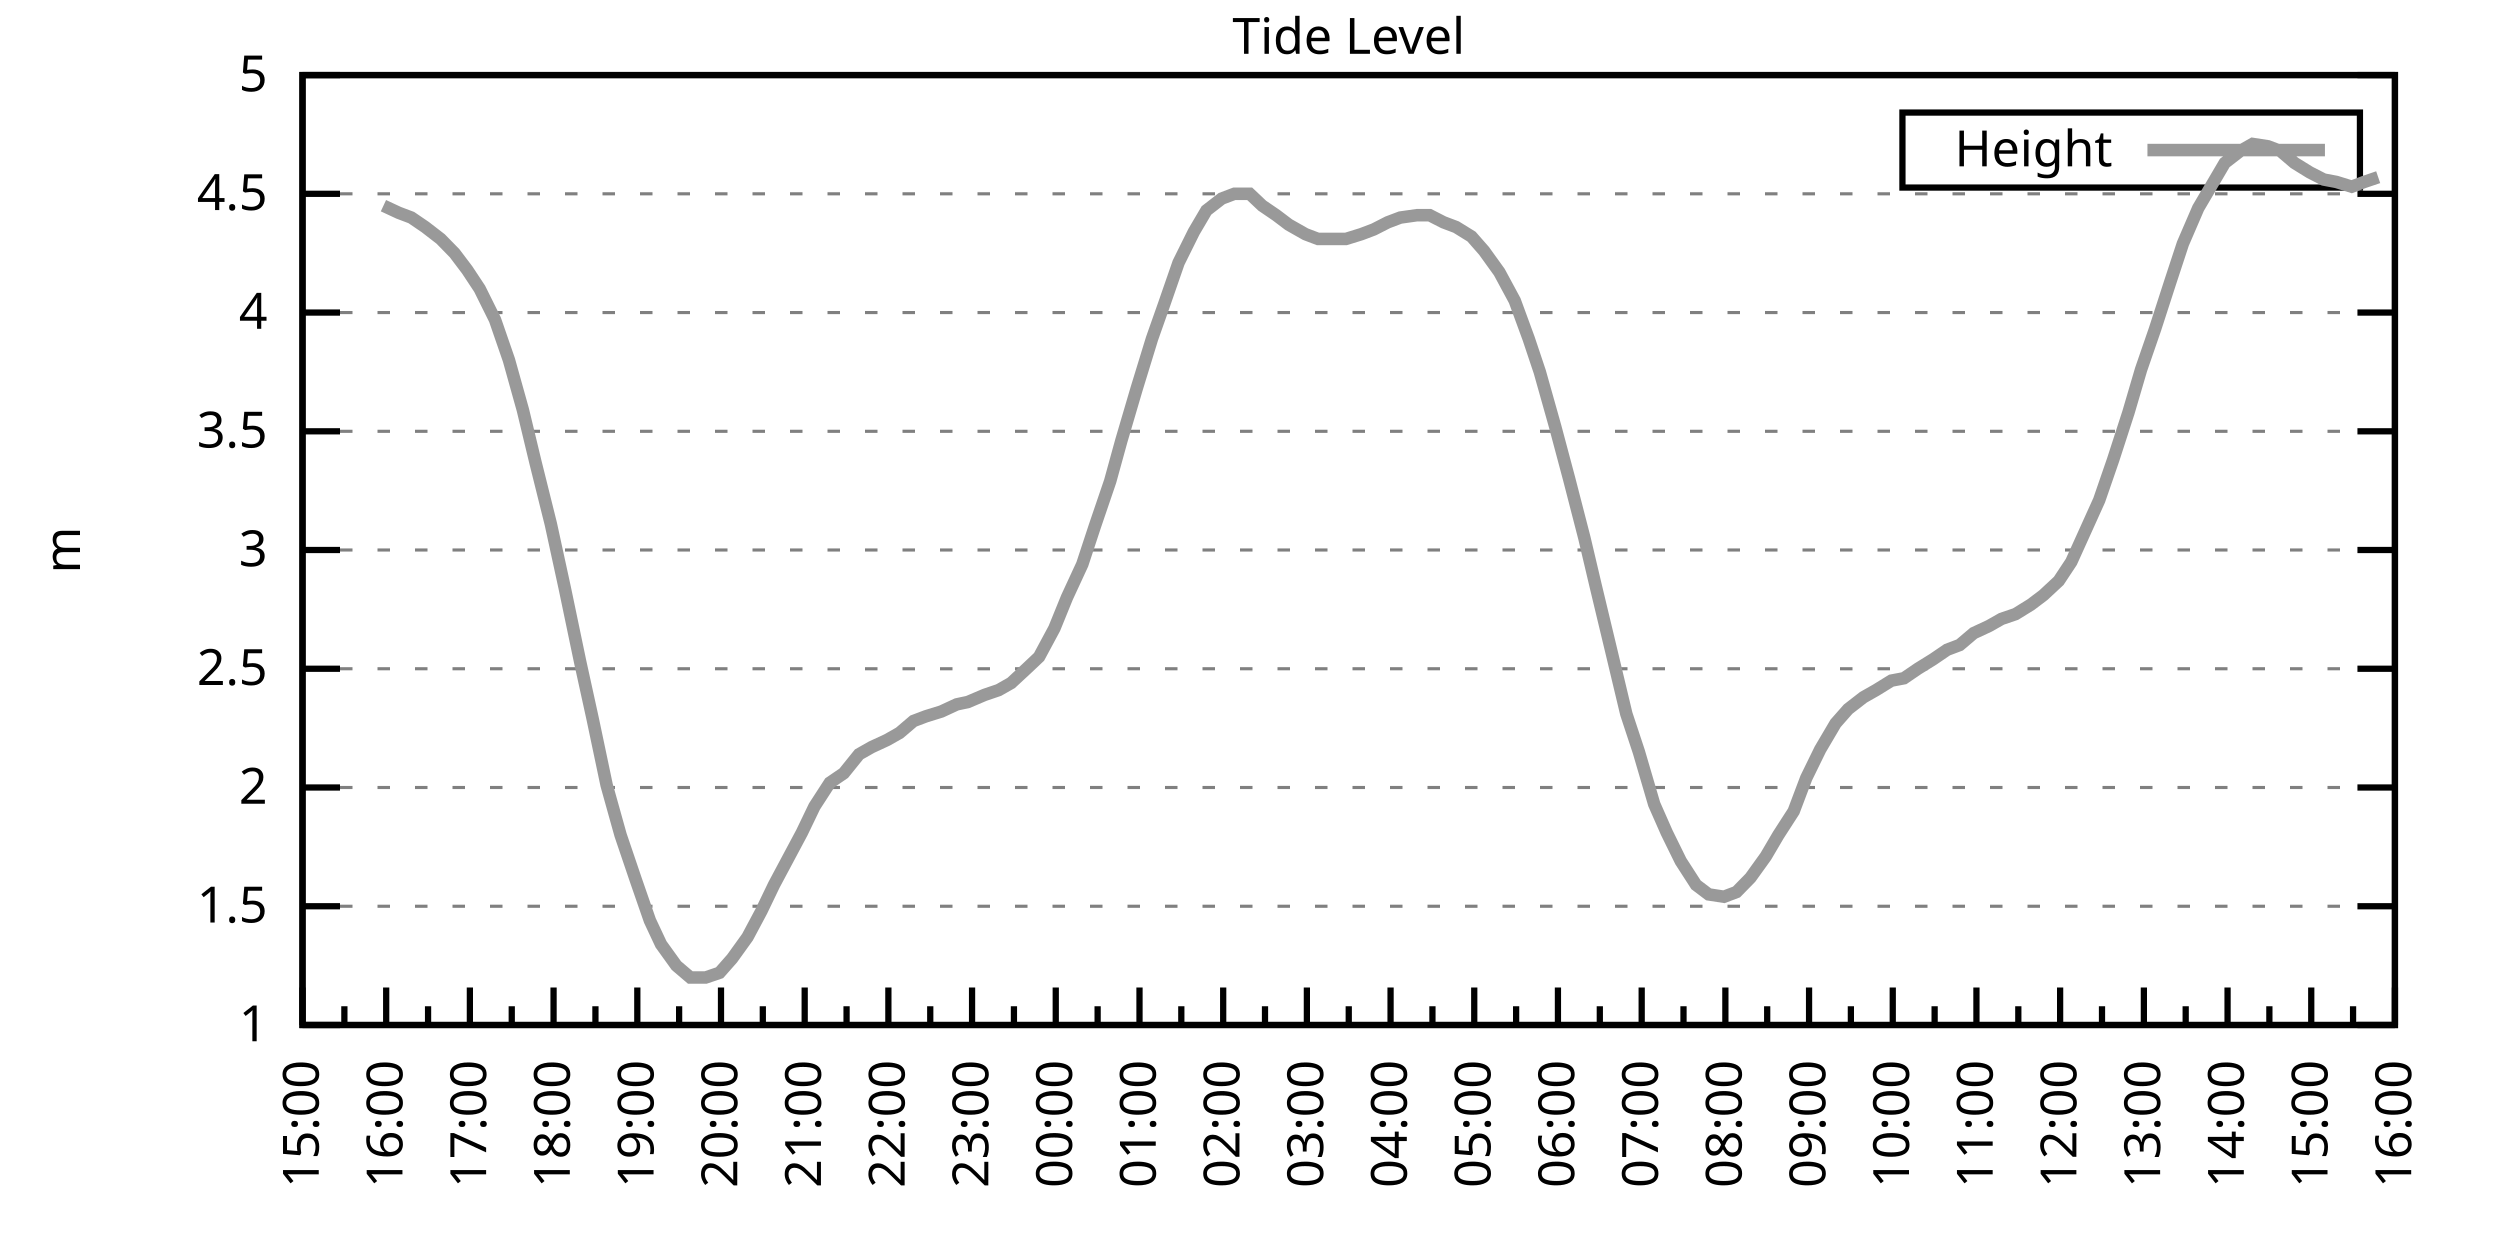
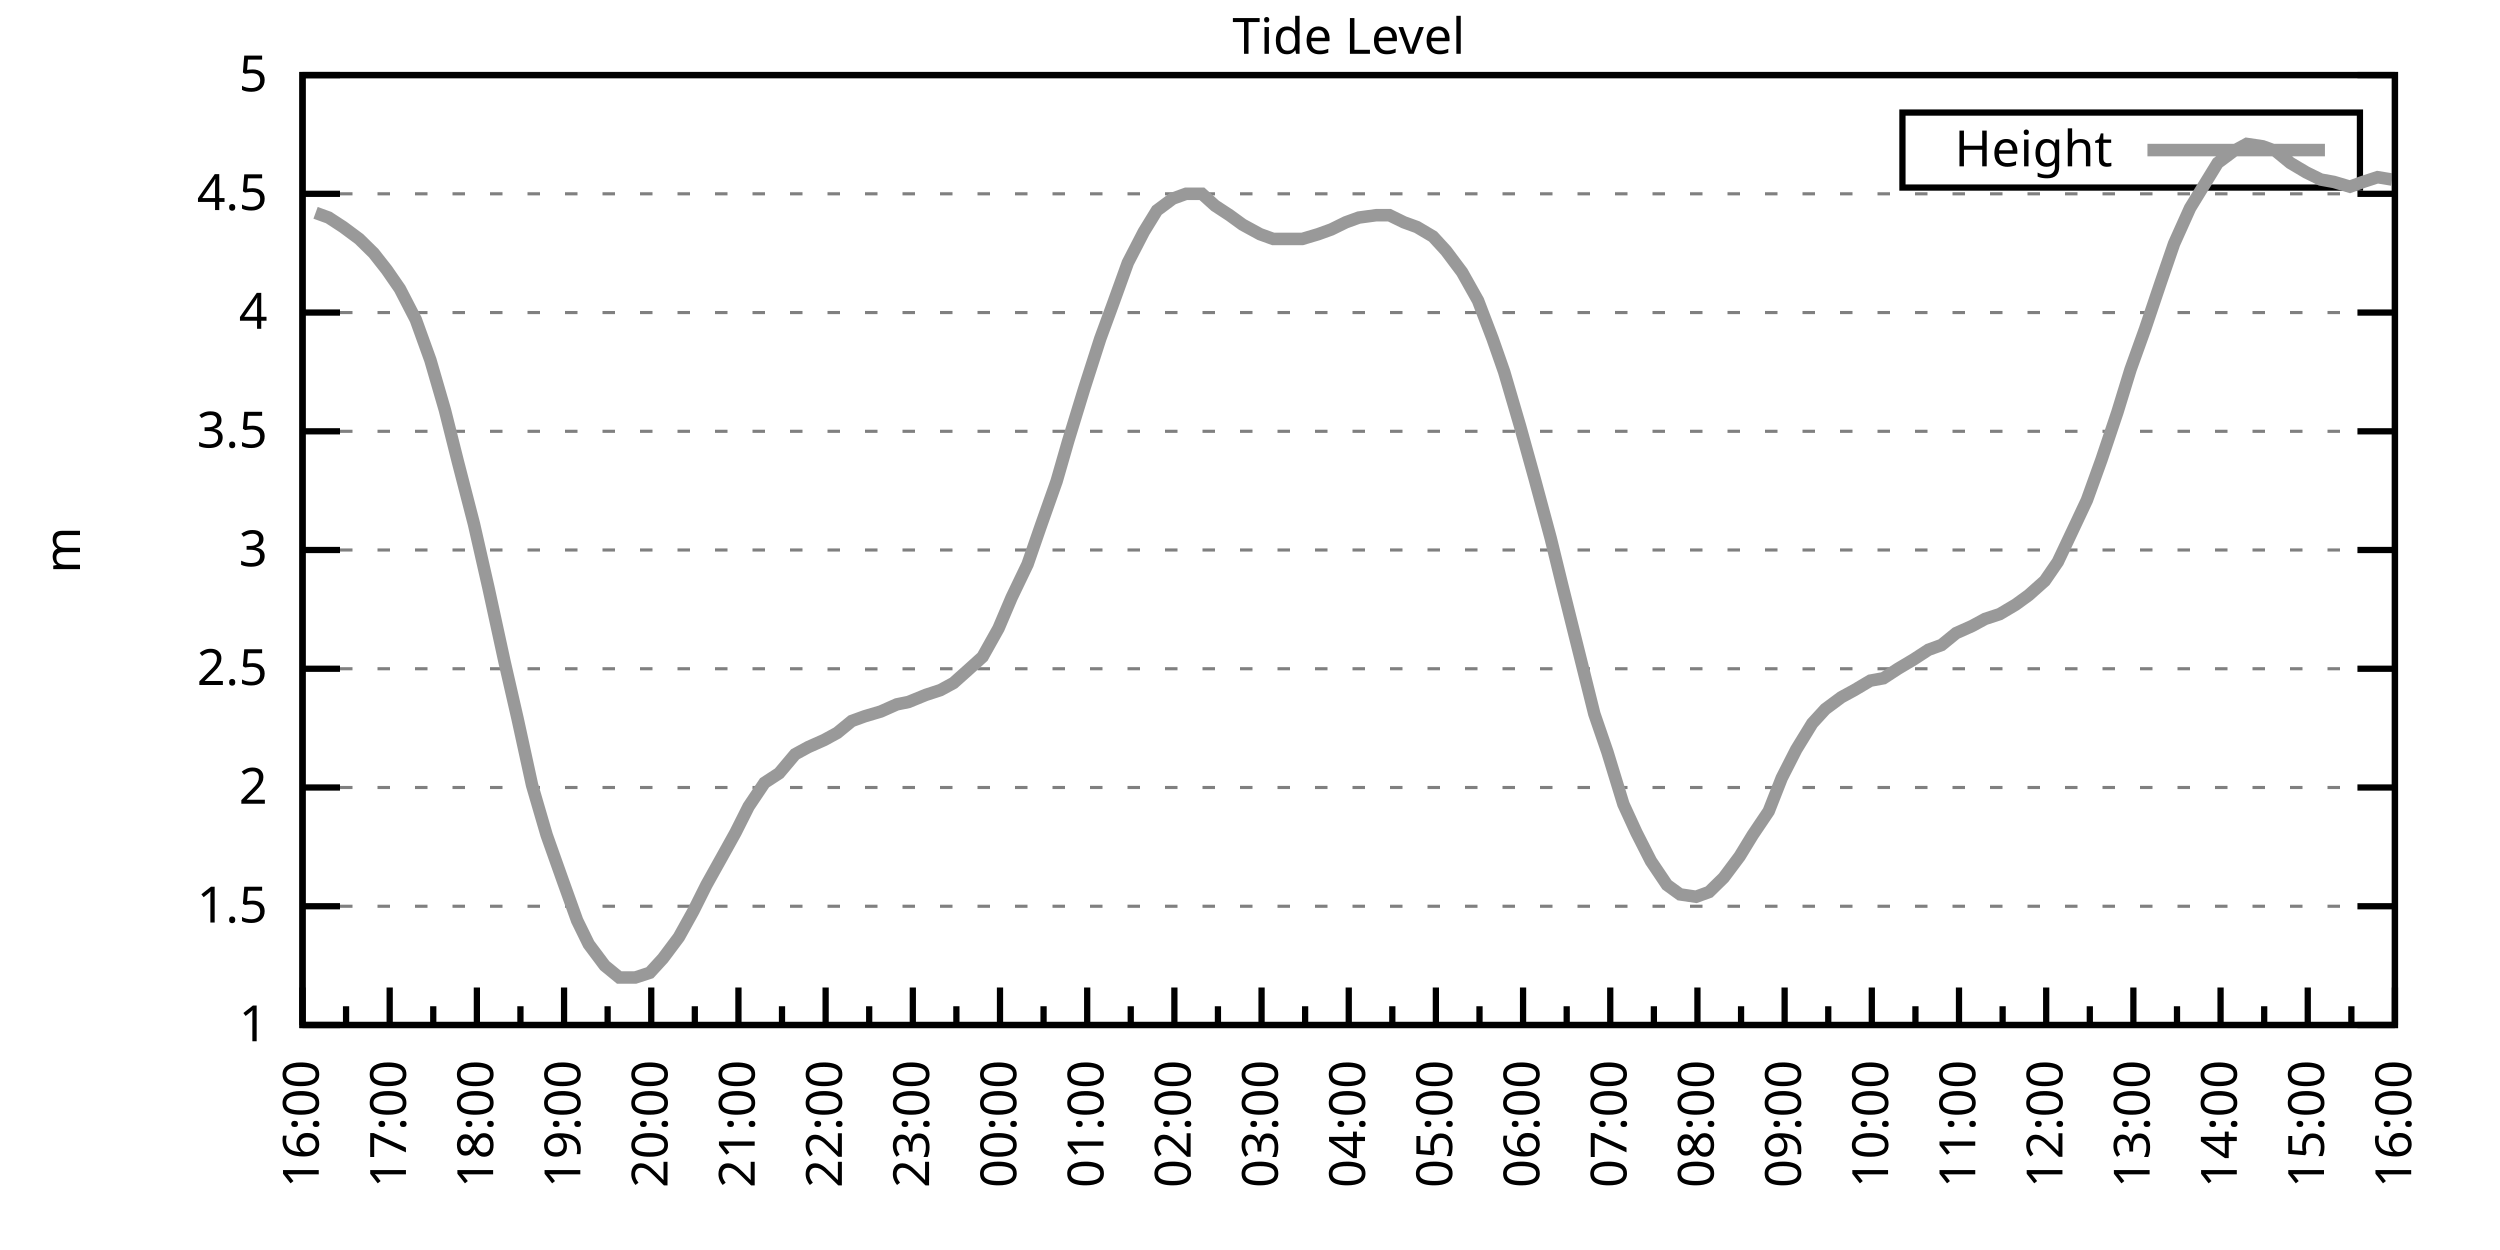
<svg xmlns="http://www.w3.org/2000/svg" xmlns:xlink="http://www.w3.org/1999/xlink" width="400" height="200" viewBox="0 0 400 200">
  <g id="gnuplot_canvas">
    <rect x="0" y="0" width="400" height="200" fill="none" />
    <defs>
      <circle id="gpDot" r="0.5" stroke-width="0.5" stroke="currentColor" />
      <path id="gpPt0" stroke-width="0.333" stroke="currentColor" d="M-1,0 h2 M0,-1 v2" />
      <path id="gpPt1" stroke-width="0.333" stroke="currentColor" d="M-1,-1 L1,1 M1,-1 L-1,1" />
      <path id="gpPt2" stroke-width="0.333" stroke="currentColor" d="M-1,0 L1,0 M0,-1 L0,1 M-1,-1 L1,1 M-1,1 L1,-1" />
      <rect id="gpPt3" stroke-width="0.333" stroke="currentColor" x="-1" y="-1" width="2" height="2" />
      <rect id="gpPt4" stroke-width="0.333" stroke="currentColor" fill="currentColor" x="-1" y="-1" width="2" height="2" />
      <circle id="gpPt5" stroke-width="0.333" stroke="currentColor" cx="0" cy="0" r="1" />
      <use xlink:href="#gpPt5" id="gpPt6" fill="currentColor" stroke="none" />
      <path id="gpPt7" stroke-width="0.333" stroke="currentColor" d="M0,-1.33 L-1.33,0.67 L1.33,0.67 z" />
      <use xlink:href="#gpPt7" id="gpPt8" fill="currentColor" stroke="none" />
      <use xlink:href="#gpPt7" id="gpPt9" stroke="currentColor" transform="rotate(180)" />
      <use xlink:href="#gpPt9" id="gpPt10" fill="currentColor" stroke="none" />
      <use xlink:href="#gpPt3" id="gpPt11" stroke="currentColor" transform="rotate(45)" />
      <use xlink:href="#gpPt11" id="gpPt12" fill="currentColor" stroke="none" />
      <path id="gpPt13" stroke-width="0.333" stroke="currentColor" d="M0,1.330 L1.265,0.411 L0.782,-1.067 L-0.782,-1.076 L-1.265,0.411 z" />
      <use xlink:href="#gpPt13" id="gpPt14" fill="currentColor" stroke="none" />
      <filter id="textbox" filterUnits="objectBoundingBox" x="0" y="0" height="1" width="1">
        <feFlood flood-color="white" flood-opacity="1" result="bgnd" />
        <feComposite in="SourceGraphic" in2="bgnd" operator="atop" />
      </filter>
      <filter id="greybox" filterUnits="objectBoundingBox" x="0" y="0" height="1" width="1">
        <feFlood flood-color="lightgrey" flood-opacity="1" result="grey" />
        <feComposite in="SourceGraphic" in2="grey" operator="atop" />
      </filter>
    </defs>
    <g fill="none" color="white" stroke="currentColor" stroke-width="1.00" stroke-linecap="butt" stroke-linejoin="miter">
</g>
    <g fill="none" color="black" stroke="currentColor" stroke-width="1.00" stroke-linecap="butt" stroke-linejoin="miter">
      <g stroke="none" shape-rendering="crispEdges">
        <polygon fill="rgb(255, 255, 255)" points="48.40,164.00 383.18,164.00 383.18,12.02 48.40,12.02 " />
      </g>
    </g>
    <g fill="none" color="black" stroke="currentColor" stroke-width="1.00" stroke-linecap="butt" stroke-linejoin="miter">
</g>
    <g fill="none" color="black" stroke="black" stroke-width="0.50" stroke-linecap="butt" stroke-linejoin="miter">
</g>
    <g fill="none" color="gray" stroke="currentColor" stroke-width="0.50" stroke-linecap="butt" stroke-linejoin="miter">
      <path stroke="gray" stroke-dasharray="2,4" class="gridline" d="M48.40,164.00 L383.19,164.00  " />
    </g>
    <g fill="none" color="gray" stroke="gray" stroke-width="1.00" stroke-linecap="butt" stroke-linejoin="miter">
</g>
    <g fill="none" color="black" stroke="currentColor" stroke-width="1.00" stroke-linecap="butt" stroke-linejoin="miter">
      <path stroke="black" d="M48.40,164.00 L54.40,164.00 M383.19,164.00 L377.19,164.00  " />
      <g transform="translate(42.80,166.60)" stroke="none" fill="black" font-family="Sans" font-size="8.00" text-anchor="end">
        <text>
          <tspan font-family="Sans"> 1</tspan>
        </text>
      </g>
    </g>
    <g fill="none" color="black" stroke="currentColor" stroke-width="1.00" stroke-linecap="butt" stroke-linejoin="miter">
</g>
    <g fill="none" color="black" stroke="black" stroke-width="0.50" stroke-linecap="butt" stroke-linejoin="miter">
</g>
    <g fill="none" color="gray" stroke="currentColor" stroke-width="0.50" stroke-linecap="butt" stroke-linejoin="miter">
      <path stroke="gray" stroke-dasharray="2,4" class="gridline" d="M48.40,145.00 L383.19,145.00  " />
    </g>
    <g fill="none" color="gray" stroke="gray" stroke-width="1.00" stroke-linecap="butt" stroke-linejoin="miter">
</g>
    <g fill="none" color="black" stroke="currentColor" stroke-width="1.00" stroke-linecap="butt" stroke-linejoin="miter">
      <path stroke="black" d="M48.40,145.00 L54.40,145.00 M383.19,145.00 L377.19,145.00  " />
      <g transform="translate(42.80,147.60)" stroke="none" fill="black" font-family="Sans" font-size="8.00" text-anchor="end">
        <text>
          <tspan font-family="Sans"> 1.5</tspan>
        </text>
      </g>
    </g>
    <g fill="none" color="black" stroke="currentColor" stroke-width="1.00" stroke-linecap="butt" stroke-linejoin="miter">
</g>
    <g fill="none" color="black" stroke="black" stroke-width="0.50" stroke-linecap="butt" stroke-linejoin="miter">
</g>
    <g fill="none" color="gray" stroke="currentColor" stroke-width="0.50" stroke-linecap="butt" stroke-linejoin="miter">
      <path stroke="gray" stroke-dasharray="2,4" class="gridline" d="M48.40,126.00 L383.19,126.00  " />
    </g>
    <g fill="none" color="gray" stroke="gray" stroke-width="1.00" stroke-linecap="butt" stroke-linejoin="miter">
</g>
    <g fill="none" color="black" stroke="currentColor" stroke-width="1.00" stroke-linecap="butt" stroke-linejoin="miter">
      <path stroke="black" d="M48.40,126.00 L54.40,126.00 M383.19,126.00 L377.19,126.00  " />
      <g transform="translate(42.80,128.60)" stroke="none" fill="black" font-family="Sans" font-size="8.00" text-anchor="end">
        <text>
          <tspan font-family="Sans"> 2</tspan>
        </text>
      </g>
    </g>
    <g fill="none" color="black" stroke="currentColor" stroke-width="1.00" stroke-linecap="butt" stroke-linejoin="miter">
</g>
    <g fill="none" color="black" stroke="black" stroke-width="0.50" stroke-linecap="butt" stroke-linejoin="miter">
</g>
    <g fill="none" color="gray" stroke="currentColor" stroke-width="0.50" stroke-linecap="butt" stroke-linejoin="miter">
      <path stroke="gray" stroke-dasharray="2,4" class="gridline" d="M48.40,107.00 L383.19,107.00  " />
    </g>
    <g fill="none" color="gray" stroke="gray" stroke-width="1.00" stroke-linecap="butt" stroke-linejoin="miter">
</g>
    <g fill="none" color="black" stroke="currentColor" stroke-width="1.00" stroke-linecap="butt" stroke-linejoin="miter">
      <path stroke="black" d="M48.40,107.00 L54.40,107.00 M383.19,107.00 L377.19,107.00  " />
      <g transform="translate(42.80,109.60)" stroke="none" fill="black" font-family="Sans" font-size="8.00" text-anchor="end">
        <text>
          <tspan font-family="Sans"> 2.5</tspan>
        </text>
      </g>
    </g>
    <g fill="none" color="black" stroke="currentColor" stroke-width="1.00" stroke-linecap="butt" stroke-linejoin="miter">
</g>
    <g fill="none" color="black" stroke="black" stroke-width="0.50" stroke-linecap="butt" stroke-linejoin="miter">
</g>
    <g fill="none" color="gray" stroke="currentColor" stroke-width="0.50" stroke-linecap="butt" stroke-linejoin="miter">
      <path stroke="gray" stroke-dasharray="2,4" class="gridline" d="M48.40,88.00 L383.19,88.00  " />
    </g>
    <g fill="none" color="gray" stroke="gray" stroke-width="1.00" stroke-linecap="butt" stroke-linejoin="miter">
</g>
    <g fill="none" color="black" stroke="currentColor" stroke-width="1.00" stroke-linecap="butt" stroke-linejoin="miter">
      <path stroke="black" d="M48.40,88.00 L54.40,88.00 M383.19,88.00 L377.19,88.00  " />
      <g transform="translate(42.80,90.60)" stroke="none" fill="black" font-family="Sans" font-size="8.00" text-anchor="end">
        <text>
          <tspan font-family="Sans"> 3</tspan>
        </text>
      </g>
    </g>
    <g fill="none" color="black" stroke="currentColor" stroke-width="1.00" stroke-linecap="butt" stroke-linejoin="miter">
</g>
    <g fill="none" color="black" stroke="black" stroke-width="0.50" stroke-linecap="butt" stroke-linejoin="miter">
</g>
    <g fill="none" color="gray" stroke="currentColor" stroke-width="0.50" stroke-linecap="butt" stroke-linejoin="miter">
      <path stroke="gray" stroke-dasharray="2,4" class="gridline" d="M48.40,69.01 L383.19,69.01  " />
    </g>
    <g fill="none" color="gray" stroke="gray" stroke-width="1.00" stroke-linecap="butt" stroke-linejoin="miter">
</g>
    <g fill="none" color="black" stroke="currentColor" stroke-width="1.00" stroke-linecap="butt" stroke-linejoin="miter">
      <path stroke="black" d="M48.40,69.01 L54.40,69.01 M383.19,69.01 L377.19,69.01  " />
      <g transform="translate(42.80,71.61)" stroke="none" fill="black" font-family="Sans" font-size="8.00" text-anchor="end">
        <text>
          <tspan font-family="Sans"> 3.5</tspan>
        </text>
      </g>
    </g>
    <g fill="none" color="black" stroke="currentColor" stroke-width="1.00" stroke-linecap="butt" stroke-linejoin="miter">
</g>
    <g fill="none" color="black" stroke="black" stroke-width="0.50" stroke-linecap="butt" stroke-linejoin="miter">
</g>
    <g fill="none" color="gray" stroke="currentColor" stroke-width="0.50" stroke-linecap="butt" stroke-linejoin="miter">
      <path stroke="gray" stroke-dasharray="2,4" class="gridline" d="M48.40,50.01 L383.19,50.01  " />
    </g>
    <g fill="none" color="gray" stroke="gray" stroke-width="1.00" stroke-linecap="butt" stroke-linejoin="miter">
</g>
    <g fill="none" color="black" stroke="currentColor" stroke-width="1.00" stroke-linecap="butt" stroke-linejoin="miter">
      <path stroke="black" d="M48.40,50.01 L54.40,50.01 M383.19,50.01 L377.19,50.01  " />
      <g transform="translate(42.80,52.61)" stroke="none" fill="black" font-family="Sans" font-size="8.00" text-anchor="end">
        <text>
          <tspan font-family="Sans"> 4</tspan>
        </text>
      </g>
    </g>
    <g fill="none" color="black" stroke="currentColor" stroke-width="1.00" stroke-linecap="butt" stroke-linejoin="miter">
</g>
    <g fill="none" color="black" stroke="black" stroke-width="0.50" stroke-linecap="butt" stroke-linejoin="miter">
</g>
    <g fill="none" color="gray" stroke="currentColor" stroke-width="0.50" stroke-linecap="butt" stroke-linejoin="miter">
      <path stroke="gray" stroke-dasharray="2,4" class="gridline" d="M48.40,31.01 L383.19,31.01  " />
    </g>
    <g fill="none" color="gray" stroke="gray" stroke-width="1.00" stroke-linecap="butt" stroke-linejoin="miter">
</g>
    <g fill="none" color="black" stroke="currentColor" stroke-width="1.00" stroke-linecap="butt" stroke-linejoin="miter">
      <path stroke="black" d="M48.40,31.01 L54.40,31.01 M383.19,31.01 L377.19,31.01  " />
      <g transform="translate(42.80,33.61)" stroke="none" fill="black" font-family="Sans" font-size="8.00" text-anchor="end">
        <text>
          <tspan font-family="Sans"> 4.5</tspan>
        </text>
      </g>
    </g>
    <g fill="none" color="black" stroke="currentColor" stroke-width="1.00" stroke-linecap="butt" stroke-linejoin="miter">
</g>
    <g fill="none" color="black" stroke="black" stroke-width="0.50" stroke-linecap="butt" stroke-linejoin="miter">
</g>
    <g fill="none" color="gray" stroke="currentColor" stroke-width="0.50" stroke-linecap="butt" stroke-linejoin="miter">
      <path stroke="gray" stroke-dasharray="2,4" class="gridline" d="M48.40,12.01 L383.19,12.01  " />
    </g>
    <g fill="none" color="gray" stroke="gray" stroke-width="1.00" stroke-linecap="butt" stroke-linejoin="miter">
</g>
    <g fill="none" color="black" stroke="currentColor" stroke-width="1.00" stroke-linecap="butt" stroke-linejoin="miter">
      <path stroke="black" d="M48.40,12.01 L54.40,12.01 M383.19,12.01 L377.19,12.01  " />
      <g transform="translate(42.80,14.61)" stroke="none" fill="black" font-family="Sans" font-size="8.00" text-anchor="end">
        <text>
          <tspan font-family="Sans"> 5</tspan>
        </text>
      </g>
    </g>
    <g fill="none" color="black" stroke="currentColor" stroke-width="1.00" stroke-linecap="butt" stroke-linejoin="miter">
      <path stroke="black" d="M48.40,164.00 L48.40,158.00  " />
      <g transform="translate(51.00,169.60) rotate(270)" stroke="none" fill="black" font-family="Sans" font-size="8.00" text-anchor="end">
        <text>
+           <tspan font-family="Sans">16:00</tspan>
+         </text>
+       </g>
+     </g>
+     <g fill="none" color="black" stroke="currentColor" stroke-width="1.00" stroke-linecap="butt" stroke-linejoin="miter">
+       <path stroke="black" d="M55.37,164.00 L55.37,161.00 M62.35,164.00 L62.35,158.00  " />
+       <g transform="translate(64.95,169.60) rotate(270)" stroke="none" fill="black" font-family="Sans" font-size="8.00" text-anchor="end">
+         <text>
+           <tspan font-family="Sans">17:00</tspan>
+         </text>
+       </g>
+     </g>
+     <g fill="none" color="black" stroke="currentColor" stroke-width="1.00" stroke-linecap="butt" stroke-linejoin="miter">
+       <path stroke="black" d="M69.32,164.00 L69.32,161.00 M76.30,164.00 L76.30,158.00  " />
+       <g transform="translate(78.90,169.60) rotate(270)" stroke="none" fill="black" font-family="Sans" font-size="8.00" text-anchor="end">
+         <text>
+           <tspan font-family="Sans">18:00</tspan>
+         </text>
+       </g>
+     </g>
+     <g fill="none" color="black" stroke="currentColor" stroke-width="1.00" stroke-linecap="butt" stroke-linejoin="miter">
+       <path stroke="black" d="M83.27,164.00 L83.27,161.00 M90.25,164.00 L90.25,158.00  " />
+       <g transform="translate(92.85,169.60) rotate(270)" stroke="none" fill="black" font-family="Sans" font-size="8.00" text-anchor="end">
+         <text>
+           <tspan font-family="Sans">19:00</tspan>
+         </text>
+       </g>
+     </g>
+     <g fill="none" color="black" stroke="currentColor" stroke-width="1.00" stroke-linecap="butt" stroke-linejoin="miter">
+       <path stroke="black" d="M97.22,164.00 L97.22,161.00 M104.20,164.00 L104.20,158.00  " />
+       <g transform="translate(106.80,169.60) rotate(270)" stroke="none" fill="black" font-family="Sans" font-size="8.00" text-anchor="end">
+         <text>
+           <tspan font-family="Sans">20:00</tspan>
+         </text>
+       </g>
+     </g>
+     <g fill="none" color="black" stroke="currentColor" stroke-width="1.00" stroke-linecap="butt" stroke-linejoin="miter">
+       <path stroke="black" d="M111.17,164.00 L111.17,161.00 M118.15,164.00 L118.15,158.00  " />
+       <g transform="translate(120.75,169.60) rotate(270)" stroke="none" fill="black" font-family="Sans" font-size="8.00" text-anchor="end">
+         <text>
+           <tspan font-family="Sans">21:00</tspan>
+         </text>
+       </g>
+     </g>
+     <g fill="none" color="black" stroke="currentColor" stroke-width="1.00" stroke-linecap="butt" stroke-linejoin="miter">
+       <path stroke="black" d="M125.12,164.00 L125.12,161.00 M132.10,164.00 L132.10,158.00  " />
+       <g transform="translate(134.70,169.60) rotate(270)" stroke="none" fill="black" font-family="Sans" font-size="8.00" text-anchor="end">
+         <text>
+           <tspan font-family="Sans">22:00</tspan>
+         </text>
+       </g>
+     </g>
+     <g fill="none" color="black" stroke="currentColor" stroke-width="1.00" stroke-linecap="butt" stroke-linejoin="miter">
+       <path stroke="black" d="M139.07,164.00 L139.07,161.00 M146.05,164.00 L146.05,158.00  " />
+       <g transform="translate(148.65,169.60) rotate(270)" stroke="none" fill="black" font-family="Sans" font-size="8.00" text-anchor="end">
+         <text>
+           <tspan font-family="Sans">23:00</tspan>
+         </text>
+       </g>
+     </g>
+     <g fill="none" color="black" stroke="currentColor" stroke-width="1.00" stroke-linecap="butt" stroke-linejoin="miter">
+       <path stroke="black" d="M153.02,164.00 L153.02,161.00 M160.00,164.00 L160.00,158.00  " />
+       <g transform="translate(162.60,169.60) rotate(270)" stroke="none" fill="black" font-family="Sans" font-size="8.00" text-anchor="end">
+         <text>
+           <tspan font-family="Sans">00:00</tspan>
+         </text>
+       </g>
+     </g>
+     <g fill="none" color="black" stroke="currentColor" stroke-width="1.00" stroke-linecap="butt" stroke-linejoin="miter">
+       <path stroke="black" d="M166.97,164.00 L166.97,161.00 M173.95,164.00 L173.95,158.00  " />
+       <g transform="translate(176.55,169.60) rotate(270)" stroke="none" fill="black" font-family="Sans" font-size="8.00" text-anchor="end">
+         <text>
+           <tspan font-family="Sans">01:00</tspan>
+         </text>
+       </g>
+     </g>
+     <g fill="none" color="black" stroke="currentColor" stroke-width="1.00" stroke-linecap="butt" stroke-linejoin="miter">
+       <path stroke="black" d="M180.92,164.00 L180.92,161.00 M187.90,164.00 L187.90,158.00  " />
+       <g transform="translate(190.50,169.60) rotate(270)" stroke="none" fill="black" font-family="Sans" font-size="8.00" text-anchor="end">
+         <text>
+           <tspan font-family="Sans">02:00</tspan>
+         </text>
+       </g>
+     </g>
+     <g fill="none" color="black" stroke="currentColor" stroke-width="1.00" stroke-linecap="butt" stroke-linejoin="miter">
+       <path stroke="black" d="M194.87,164.00 L194.87,161.00 M201.85,164.00 L201.85,158.00  " />
+       <g transform="translate(204.45,169.60) rotate(270)" stroke="none" fill="black" font-family="Sans" font-size="8.00" text-anchor="end">
+         <text>
+           <tspan font-family="Sans">03:00</tspan>
+         </text>
+       </g>
+     </g>
+     <g fill="none" color="black" stroke="currentColor" stroke-width="1.00" stroke-linecap="butt" stroke-linejoin="miter">
+       <path stroke="black" d="M208.82,164.00 L208.82,161.00 M215.80,164.00 L215.80,158.00  " />
+       <g transform="translate(218.40,169.60) rotate(270)" stroke="none" fill="black" font-family="Sans" font-size="8.00" text-anchor="end">
+         <text>
+           <tspan font-family="Sans">04:00</tspan>
+         </text>
+       </g>
+     </g>
+     <g fill="none" color="black" stroke="currentColor" stroke-width="1.00" stroke-linecap="butt" stroke-linejoin="miter">
+       <path stroke="black" d="M222.77,164.00 L222.77,161.00 M229.74,164.00 L229.74,158.00  " />
+       <g transform="translate(232.34,169.60) rotate(270)" stroke="none" fill="black" font-family="Sans" font-size="8.00" text-anchor="end">
+         <text>
+           <tspan font-family="Sans">05:00</tspan>
+         </text>
+       </g>
+     </g>
+     <g fill="none" color="black" stroke="currentColor" stroke-width="1.00" stroke-linecap="butt" stroke-linejoin="miter">
+       <path stroke="black" d="M236.72,164.00 L236.72,161.00 M243.69,164.00 L243.69,158.00  " />
+       <g transform="translate(246.29,169.60) rotate(270)" stroke="none" fill="black" font-family="Sans" font-size="8.00" text-anchor="end">
+         <text>
+           <tspan font-family="Sans">06:00</tspan>
+         </text>
+       </g>
+     </g>
+     <g fill="none" color="black" stroke="currentColor" stroke-width="1.00" stroke-linecap="butt" stroke-linejoin="miter">
+       <path stroke="black" d="M250.67,164.00 L250.67,161.00 M257.64,164.00 L257.64,158.00  " />
+       <g transform="translate(260.24,169.60) rotate(270)" stroke="none" fill="black" font-family="Sans" font-size="8.00" text-anchor="end">
+         <text>
+           <tspan font-family="Sans">07:00</tspan>
+         </text>
+       </g>
+     </g>
+     <g fill="none" color="black" stroke="currentColor" stroke-width="1.00" stroke-linecap="butt" stroke-linejoin="miter">
+       <path stroke="black" d="M264.62,164.00 L264.62,161.00 M271.59,164.00 L271.59,158.00  " />
+       <g transform="translate(274.19,169.60) rotate(270)" stroke="none" fill="black" font-family="Sans" font-size="8.00" text-anchor="end">
+         <text>
+           <tspan font-family="Sans">08:00</tspan>
+         </text>
+       </g>
+     </g>
+     <g fill="none" color="black" stroke="currentColor" stroke-width="1.00" stroke-linecap="butt" stroke-linejoin="miter">
+       <path stroke="black" d="M278.57,164.00 L278.57,161.00 M285.54,164.00 L285.54,158.00  " />
+       <g transform="translate(288.14,169.60) rotate(270)" stroke="none" fill="black" font-family="Sans" font-size="8.00" text-anchor="end">
+         <text>
+           <tspan font-family="Sans">09:00</tspan>
+         </text>
+       </g>
+     </g>
+     <g fill="none" color="black" stroke="currentColor" stroke-width="1.00" stroke-linecap="butt" stroke-linejoin="miter">
+       <path stroke="black" d="M292.52,164.00 L292.52,161.00 M299.49,164.00 L299.49,158.00  " />
+       <g transform="translate(302.09,169.60) rotate(270)" stroke="none" fill="black" font-family="Sans" font-size="8.00" text-anchor="end">
+         <text>
+           <tspan font-family="Sans">10:00</tspan>
+         </text>
+       </g>
+     </g>
+     <g fill="none" color="black" stroke="currentColor" stroke-width="1.00" stroke-linecap="butt" stroke-linejoin="miter">
+       <path stroke="black" d="M306.47,164.00 L306.47,161.00 M313.44,164.00 L313.44,158.00  " />
+       <g transform="translate(316.04,169.60) rotate(270)" stroke="none" fill="black" font-family="Sans" font-size="8.00" text-anchor="end">
+         <text>
+           <tspan font-family="Sans">11:00</tspan>
+         </text>
+       </g>
+     </g>
+     <g fill="none" color="black" stroke="currentColor" stroke-width="1.00" stroke-linecap="butt" stroke-linejoin="miter">
+       <path stroke="black" d="M320.42,164.00 L320.42,161.00 M327.39,164.00 L327.39,158.00  " />
+       <g transform="translate(329.99,169.60) rotate(270)" stroke="none" fill="black" font-family="Sans" font-size="8.00" text-anchor="end">
+         <text>
+           <tspan font-family="Sans">12:00</tspan>
+         </text>
+       </g>
+     </g>
+     <g fill="none" color="black" stroke="currentColor" stroke-width="1.00" stroke-linecap="butt" stroke-linejoin="miter">
+       <path stroke="black" d="M334.37,164.00 L334.37,161.00 M341.34,164.00 L341.34,158.00  " />
+       <g transform="translate(343.94,169.60) rotate(270)" stroke="none" fill="black" font-family="Sans" font-size="8.00" text-anchor="end">
+         <text>
+           <tspan font-family="Sans">13:00</tspan>
+         </text>
+       </g>
+     </g>
+     <g fill="none" color="black" stroke="currentColor" stroke-width="1.00" stroke-linecap="butt" stroke-linejoin="miter">
+       <path stroke="black" d="M348.32,164.00 L348.32,161.00 M355.29,164.00 L355.29,158.00  " />
+       <g transform="translate(357.89,169.60) rotate(270)" stroke="none" fill="black" font-family="Sans" font-size="8.00" text-anchor="end">
+         <text>
+           <tspan font-family="Sans">14:00</tspan>
+         </text>
+       </g>
+     </g>
+     <g fill="none" color="black" stroke="currentColor" stroke-width="1.00" stroke-linecap="butt" stroke-linejoin="miter">
+       <path stroke="black" d="M362.27,164.00 L362.27,161.00 M369.24,164.00 L369.24,158.00  " />
+       <g transform="translate(371.84,169.60) rotate(270)" stroke="none" fill="black" font-family="Sans" font-size="8.00" text-anchor="end">
+         <text>
          <tspan font-family="Sans">15:00</tspan>
        </text>
      </g>
    </g>
    <g fill="none" color="black" stroke="currentColor" stroke-width="1.00" stroke-linecap="butt" stroke-linejoin="miter">
-       <path stroke="black" d="M55.10,164.00 L55.10,161.00 M61.79,164.00 L61.79,158.00  " />
-       <g transform="translate(64.39,169.60) rotate(270)" stroke="none" fill="black" font-family="Sans" font-size="8.00" text-anchor="end">
-         <text>
-           <tspan font-family="Sans">16:00</tspan>
-         </text>
-       </g>
-     </g>
-     <g fill="none" color="black" stroke="currentColor" stroke-width="1.00" stroke-linecap="butt" stroke-linejoin="miter">
-       <path stroke="black" d="M68.49,164.00 L68.49,161.00 M75.18,164.00 L75.18,158.00  " />
-       <g transform="translate(77.78,169.60) rotate(270)" stroke="none" fill="black" font-family="Sans" font-size="8.00" text-anchor="end">
-         <text>
-           <tspan font-family="Sans">17:00</tspan>
-         </text>
-       </g>
-     </g>
-     <g fill="none" color="black" stroke="currentColor" stroke-width="1.00" stroke-linecap="butt" stroke-linejoin="miter">
-       <path stroke="black" d="M81.88,164.00 L81.88,161.00 M88.57,164.00 L88.57,158.00  " />
-       <g transform="translate(91.17,169.60) rotate(270)" stroke="none" fill="black" font-family="Sans" font-size="8.00" text-anchor="end">
-         <text>
-           <tspan font-family="Sans">18:00</tspan>
-         </text>
-       </g>
-     </g>
-     <g fill="none" color="black" stroke="currentColor" stroke-width="1.00" stroke-linecap="butt" stroke-linejoin="miter">
-       <path stroke="black" d="M95.27,164.00 L95.27,161.00 M101.97,164.00 L101.97,158.00  " />
-       <g transform="translate(104.57,169.60) rotate(270)" stroke="none" fill="black" font-family="Sans" font-size="8.00" text-anchor="end">
-         <text>
-           <tspan font-family="Sans">19:00</tspan>
-         </text>
-       </g>
-     </g>
-     <g fill="none" color="black" stroke="currentColor" stroke-width="1.00" stroke-linecap="butt" stroke-linejoin="miter">
-       <path stroke="black" d="M108.66,164.00 L108.66,161.00 M115.36,164.00 L115.36,158.00  " />
-       <g transform="translate(117.96,169.60) rotate(270)" stroke="none" fill="black" font-family="Sans" font-size="8.00" text-anchor="end">
-         <text>
-           <tspan font-family="Sans">20:00</tspan>
-         </text>
-       </g>
-     </g>
-     <g fill="none" color="black" stroke="currentColor" stroke-width="1.00" stroke-linecap="butt" stroke-linejoin="miter">
-       <path stroke="black" d="M122.05,164.00 L122.05,161.00 M128.75,164.00 L128.75,158.00  " />
-       <g transform="translate(131.35,169.60) rotate(270)" stroke="none" fill="black" font-family="Sans" font-size="8.00" text-anchor="end">
-         <text>
-           <tspan font-family="Sans">21:00</tspan>
-         </text>
-       </g>
-     </g>
-     <g fill="none" color="black" stroke="currentColor" stroke-width="1.00" stroke-linecap="butt" stroke-linejoin="miter">
-       <path stroke="black" d="M135.45,164.00 L135.45,161.00 M142.14,164.00 L142.14,158.00  " />
-       <g transform="translate(144.74,169.60) rotate(270)" stroke="none" fill="black" font-family="Sans" font-size="8.00" text-anchor="end">
-         <text>
-           <tspan font-family="Sans">22:00</tspan>
-         </text>
-       </g>
-     </g>
-     <g fill="none" color="black" stroke="currentColor" stroke-width="1.00" stroke-linecap="butt" stroke-linejoin="miter">
-       <path stroke="black" d="M148.84,164.00 L148.84,161.00 M155.53,164.00 L155.53,158.00  " />
-       <g transform="translate(158.13,169.60) rotate(270)" stroke="none" fill="black" font-family="Sans" font-size="8.00" text-anchor="end">
-         <text>
-           <tspan font-family="Sans">23:00</tspan>
-         </text>
-       </g>
-     </g>
-     <g fill="none" color="black" stroke="currentColor" stroke-width="1.00" stroke-linecap="butt" stroke-linejoin="miter">
-       <path stroke="black" d="M162.23,164.00 L162.23,161.00 M168.92,164.00 L168.92,158.00  " />
-       <g transform="translate(171.52,169.60) rotate(270)" stroke="none" fill="black" font-family="Sans" font-size="8.00" text-anchor="end">
-         <text>
-           <tspan font-family="Sans">00:00</tspan>
-         </text>
-       </g>
-     </g>
-     <g fill="none" color="black" stroke="currentColor" stroke-width="1.00" stroke-linecap="butt" stroke-linejoin="miter">
-       <path stroke="black" d="M175.62,164.00 L175.62,161.00 M182.32,164.00 L182.32,158.00  " />
-       <g transform="translate(184.92,169.60) rotate(270)" stroke="none" fill="black" font-family="Sans" font-size="8.00" text-anchor="end">
-         <text>
-           <tspan font-family="Sans">01:00</tspan>
-         </text>
-       </g>
-     </g>
-     <g fill="none" color="black" stroke="currentColor" stroke-width="1.00" stroke-linecap="butt" stroke-linejoin="miter">
-       <path stroke="black" d="M189.01,164.00 L189.01,161.00 M195.71,164.00 L195.71,158.00  " />
-       <g transform="translate(198.31,169.60) rotate(270)" stroke="none" fill="black" font-family="Sans" font-size="8.00" text-anchor="end">
-         <text>
-           <tspan font-family="Sans">02:00</tspan>
-         </text>
-       </g>
-     </g>
-     <g fill="none" color="black" stroke="currentColor" stroke-width="1.00" stroke-linecap="butt" stroke-linejoin="miter">
-       <path stroke="black" d="M202.40,164.00 L202.40,161.00 M209.10,164.00 L209.10,158.00  " />
-       <g transform="translate(211.70,169.60) rotate(270)" stroke="none" fill="black" font-family="Sans" font-size="8.00" text-anchor="end">
-         <text>
-           <tspan font-family="Sans">03:00</tspan>
-         </text>
-       </g>
-     </g>
-     <g fill="none" color="black" stroke="currentColor" stroke-width="1.00" stroke-linecap="butt" stroke-linejoin="miter">
-       <path stroke="black" d="M215.80,164.00 L215.80,161.00 M222.49,164.00 L222.49,158.00  " />
-       <g transform="translate(225.09,169.60) rotate(270)" stroke="none" fill="black" font-family="Sans" font-size="8.00" text-anchor="end">
-         <text>
-           <tspan font-family="Sans">04:00</tspan>
-         </text>
-       </g>
-     </g>
-     <g fill="none" color="black" stroke="currentColor" stroke-width="1.00" stroke-linecap="butt" stroke-linejoin="miter">
-       <path stroke="black" d="M229.19,164.00 L229.19,161.00 M235.88,164.00 L235.88,158.00  " />
-       <g transform="translate(238.48,169.60) rotate(270)" stroke="none" fill="black" font-family="Sans" font-size="8.00" text-anchor="end">
-         <text>
-           <tspan font-family="Sans">05:00</tspan>
-         </text>
-       </g>
-     </g>
-     <g fill="none" color="black" stroke="currentColor" stroke-width="1.00" stroke-linecap="butt" stroke-linejoin="miter">
-       <path stroke="black" d="M242.58,164.00 L242.58,161.00 M249.27,164.00 L249.27,158.00  " />
-       <g transform="translate(251.87,169.60) rotate(270)" stroke="none" fill="black" font-family="Sans" font-size="8.00" text-anchor="end">
-         <text>
-           <tspan font-family="Sans">06:00</tspan>
-         </text>
-       </g>
-     </g>
-     <g fill="none" color="black" stroke="currentColor" stroke-width="1.00" stroke-linecap="butt" stroke-linejoin="miter">
-       <path stroke="black" d="M255.97,164.00 L255.97,161.00 M262.67,164.00 L262.67,158.00  " />
-       <g transform="translate(265.27,169.60) rotate(270)" stroke="none" fill="black" font-family="Sans" font-size="8.00" text-anchor="end">
-         <text>
-           <tspan font-family="Sans">07:00</tspan>
-         </text>
-       </g>
-     </g>
-     <g fill="none" color="black" stroke="currentColor" stroke-width="1.00" stroke-linecap="butt" stroke-linejoin="miter">
-       <path stroke="black" d="M269.36,164.00 L269.36,161.00 M276.06,164.00 L276.06,158.00  " />
-       <g transform="translate(278.66,169.60) rotate(270)" stroke="none" fill="black" font-family="Sans" font-size="8.00" text-anchor="end">
-         <text>
-           <tspan font-family="Sans">08:00</tspan>
-         </text>
-       </g>
-     </g>
-     <g fill="none" color="black" stroke="currentColor" stroke-width="1.00" stroke-linecap="butt" stroke-linejoin="miter">
-       <path stroke="black" d="M282.75,164.00 L282.75,161.00 M289.45,164.00 L289.45,158.00  " />
-       <g transform="translate(292.05,169.60) rotate(270)" stroke="none" fill="black" font-family="Sans" font-size="8.00" text-anchor="end">
-         <text>
-           <tspan font-family="Sans">09:00</tspan>
-         </text>
-       </g>
-     </g>
-     <g fill="none" color="black" stroke="currentColor" stroke-width="1.00" stroke-linecap="butt" stroke-linejoin="miter">
-       <path stroke="black" d="M296.14,164.00 L296.14,161.00 M302.84,164.00 L302.84,158.00  " />
-       <g transform="translate(305.44,169.60) rotate(270)" stroke="none" fill="black" font-family="Sans" font-size="8.00" text-anchor="end">
-         <text>
-           <tspan font-family="Sans">10:00</tspan>
-         </text>
-       </g>
-     </g>
-     <g fill="none" color="black" stroke="currentColor" stroke-width="1.00" stroke-linecap="butt" stroke-linejoin="miter">
-       <path stroke="black" d="M309.54,164.00 L309.54,161.00 M316.23,164.00 L316.23,158.00  " />
-       <g transform="translate(318.83,169.60) rotate(270)" stroke="none" fill="black" font-family="Sans" font-size="8.00" text-anchor="end">
-         <text>
-           <tspan font-family="Sans">11:00</tspan>
-         </text>
-       </g>
-     </g>
-     <g fill="none" color="black" stroke="currentColor" stroke-width="1.00" stroke-linecap="butt" stroke-linejoin="miter">
-       <path stroke="black" d="M322.93,164.00 L322.93,161.00 M329.62,164.00 L329.62,158.00  " />
-       <g transform="translate(332.22,169.60) rotate(270)" stroke="none" fill="black" font-family="Sans" font-size="8.00" text-anchor="end">
-         <text>
-           <tspan font-family="Sans">12:00</tspan>
-         </text>
-       </g>
-     </g>
-     <g fill="none" color="black" stroke="currentColor" stroke-width="1.00" stroke-linecap="butt" stroke-linejoin="miter">
-       <path stroke="black" d="M336.32,164.00 L336.32,161.00 M343.02,164.00 L343.02,158.00  " />
-       <g transform="translate(345.62,169.60) rotate(270)" stroke="none" fill="black" font-family="Sans" font-size="8.00" text-anchor="end">
-         <text>
-           <tspan font-family="Sans">13:00</tspan>
-         </text>
-       </g>
-     </g>
-     <g fill="none" color="black" stroke="currentColor" stroke-width="1.00" stroke-linecap="butt" stroke-linejoin="miter">
-       <path stroke="black" d="M349.71,164.00 L349.71,161.00 M356.41,164.00 L356.41,158.00  " />
-       <g transform="translate(359.01,169.60) rotate(270)" stroke="none" fill="black" font-family="Sans" font-size="8.00" text-anchor="end">
-         <text>
-           <tspan font-family="Sans">14:00</tspan>
-         </text>
-       </g>
-     </g>
-     <g fill="none" color="black" stroke="currentColor" stroke-width="1.00" stroke-linecap="butt" stroke-linejoin="miter">
-       <path stroke="black" d="M363.10,164.00 L363.10,161.00 M369.80,164.00 L369.80,158.00  " />
-       <g transform="translate(372.40,169.60) rotate(270)" stroke="none" fill="black" font-family="Sans" font-size="8.00" text-anchor="end">
-         <text>
-           <tspan font-family="Sans">15:00</tspan>
-         </text>
-       </g>
-     </g>
-     <g fill="none" color="black" stroke="currentColor" stroke-width="1.00" stroke-linecap="butt" stroke-linejoin="miter">
-       <path stroke="black" d="M376.49,164.00 L376.49,161.00 M383.19,164.00 L383.19,158.00  " />
+       <path stroke="black" d="M376.22,164.00 L376.22,161.00 M383.19,164.00 L383.19,158.00  " />
      <g transform="translate(385.79,169.60) rotate(270)" stroke="none" fill="black" font-family="Sans" font-size="8.00" text-anchor="end">
        <text>
          <tspan font-family="Sans">16:00</tspan>
        </text>
      </g>
    </g>
    <g fill="none" color="black" stroke="currentColor" stroke-width="1.00" stroke-linecap="butt" stroke-linejoin="miter">
</g>
    <g fill="none" color="black" stroke="currentColor" stroke-width="1.00" stroke-linecap="butt" stroke-linejoin="miter">
      <path stroke="black" d="M48.40,12.01 L48.40,164.00 L383.19,164.00 L383.19,12.01 L48.40,12.01 Z  " />
    </g>
    <g fill="none" color="black" stroke="currentColor" stroke-width="1.00" stroke-linecap="butt" stroke-linejoin="miter">
      <g transform="translate(12.80,88.01) rotate(270)" stroke="none" fill="black" font-family="Sans" font-size="8.00" text-anchor="middle">
        <text>
          <tspan font-family="Sans">m</tspan>
        </text>
      </g>
    </g>
    <g fill="none" color="black" stroke="currentColor" stroke-width="1.00" stroke-linecap="butt" stroke-linejoin="miter">
</g>
    <g fill="none" color="black" stroke="currentColor" stroke-width="1.00" stroke-linecap="butt" stroke-linejoin="miter">
      <path stroke="black" d="M304.39,30.01 L304.39,18.01 L377.59,18.01 L377.59,30.01 L304.39,30.01 Z  " />
    </g>
    <g id="Tide_level_plot_1">
      <g fill="none" color="white" stroke="black" stroke-width="2.00" stroke-linecap="butt" stroke-linejoin="miter">
</g>
      <g fill="none" color="black" stroke="currentColor" stroke-width="2.00" stroke-linecap="butt" stroke-linejoin="miter">
        <g transform="translate(337.99,26.61)" stroke="none" fill="black" font-family="Sans" font-size="8.00" text-anchor="end">
          <text>
            <tspan font-family="Sans">Height</tspan>
          </text>
        </g>
      </g>
      <g fill="none" color="black" stroke="currentColor" stroke-width="2.00" stroke-linecap="butt" stroke-linejoin="miter">
-         <path stroke="rgb(153, 153, 153)" d="M343.59,24.01 L371.99,24.01 M61.35,32.91 L63.80,34.05 L65.81,34.81 L68.04,36.33 L70.50,38.23 L72.73,40.51   L74.74,43.17 L76.75,46.21 L79.20,51.15 L81.43,57.61 L83.66,65.59 L85.67,73.95 L88.13,83.83 L90.36,94.08   L92.82,105.86 L94.82,114.98 L97.06,125.62 L99.29,133.60 L101.74,140.82 L103.98,147.28 L105.76,151.08 L108.22,154.50   L110.45,156.40 L112.90,156.40 L115.13,155.64 L117.14,153.36 L119.60,149.94 L121.83,145.76 L123.84,141.58 L126.07,137.40   L128.30,133.22 L130.31,129.04 L132.77,125.24 L135.00,123.72 L137.45,120.68 L139.46,119.54 L141.92,118.40 L143.93,117.26   L146.16,115.36 L148.17,114.60 L150.62,113.84 L153.08,112.70 L154.86,112.32 L157.54,111.18 L159.77,110.42 L161.78,109.28   L164.24,107.00 L166.25,105.10 L168.70,100.54 L170.71,95.60 L173.17,90.28 L175.17,84.21 L177.63,76.99 L179.41,70.53   L181.87,62.17 L184.32,54.19 L186.33,48.49 L188.57,42.03 L191.02,37.09 L193.03,33.67 L195.48,31.77 L197.49,31.01   L199.95,31.01 L201.96,32.91 L204.19,34.43 L206.20,35.95 L208.88,37.47 L210.88,38.23 L213.34,38.23 L215.35,38.23   L217.80,37.47 L219.81,36.71 L222.04,35.57 L224.05,34.81 L226.73,34.43 L228.74,34.43 L230.97,35.57 L232.98,36.33   L235.44,37.85 L237.44,40.13 L239.90,43.55 L242.36,48.11 L244.59,54.19 L246.37,59.51 L248.83,68.25 L251.06,76.61   L253.51,86.11 L255.30,93.70 L257.76,103.96 L260.21,114.22 L262.22,120.30 L264.67,128.66 L266.68,133.22 L268.92,137.78   L271.37,141.58 L273.38,143.10 L275.83,143.48 L277.84,142.72 L280.07,140.44 L282.53,137.02 L284.54,133.60 L286.99,129.80   L289.00,124.48 L291.23,119.92 L293.69,115.74 L295.70,113.46 L298.15,111.56 L300.16,110.42 L302.62,108.90 L304.63,108.52   L306.86,107.00 L309.31,105.48 L311.54,103.96 L313.55,103.20 L315.79,101.30 L318.24,100.16 L320.25,99.02 L322.48,98.26   L324.94,96.74 L326.95,95.22 L329.40,92.94 L331.41,89.90 L333.64,84.97 L335.87,80.03 L338.10,73.57 L340.56,65.97   L342.57,59.13 L344.80,52.67 L347.26,45.07 L349.26,38.99 L351.72,33.29 L353.73,29.87 L355.96,26.07 L358.42,24.17   L360.42,23.03 L362.88,23.41 L364.89,24.17 L367.12,26.07 L369.58,27.59 L371.81,28.73 L373.82,29.11 L376.27,29.87   L378.28,29.11 L380.51,28.35  " />
+         <path stroke="rgb(153, 153, 153)" d="M343.59,24.01 L371.99,24.01 M50.49,34.05 L52.58,34.81 L54.91,36.33 L57.47,38.23 L59.79,40.51 L61.88,43.17   L63.98,46.21 L66.53,51.15 L68.86,57.61 L71.18,65.59 L73.28,73.95 L75.83,83.83 L78.16,94.08 L80.72,105.86   L82.81,114.98 L85.13,125.62 L87.46,133.60 L90.02,140.82 L92.34,147.28 L94.20,151.08 L96.76,154.50 L99.08,156.40   L101.64,156.40 L103.97,155.64 L106.06,153.36 L108.62,149.94 L110.94,145.76 L113.03,141.58 L115.36,137.40 L117.68,133.22   L119.78,129.04 L122.33,125.24 L124.66,123.72 L127.22,120.68 L129.31,119.54 L131.87,118.40 L133.96,117.26 L136.28,115.36   L138.37,114.60 L140.93,113.84 L143.49,112.70 L145.35,112.32 L148.14,111.18 L150.46,110.42 L152.56,109.28 L155.11,107.00   L157.21,105.10 L159.76,100.54 L161.86,95.60 L164.41,90.28 L166.51,84.21 L169.06,76.99 L170.92,70.53 L173.48,62.17   L176.04,54.19 L178.13,48.49 L180.46,42.03 L183.01,37.09 L185.11,33.67 L187.66,31.77 L189.76,31.01 L192.31,31.01   L194.41,32.91 L196.73,34.43 L198.82,35.95 L201.61,37.47 L203.71,38.23 L206.26,38.23 L208.36,38.23 L210.91,37.47   L213.01,36.71 L215.33,35.57 L217.42,34.81 L220.21,34.43 L222.30,34.43 L224.63,35.57 L226.72,36.33 L229.28,37.85   L231.37,40.13 L233.93,43.55 L236.49,48.11 L238.81,54.19 L240.67,59.51 L243.23,68.25 L245.55,76.61 L248.11,86.11   L249.97,93.70 L252.53,103.96 L255.09,114.22 L257.18,120.30 L259.74,128.66 L261.83,133.22 L264.15,137.78 L266.71,141.58   L268.80,143.10 L271.36,143.48 L273.45,142.72 L275.78,140.44 L278.34,137.02 L280.43,133.60 L282.99,129.80 L285.08,124.48   L287.40,119.92 L289.96,115.74 L292.05,113.46 L294.61,111.56 L296.70,110.42 L299.26,108.90 L301.35,108.52 L303.68,107.00   L306.23,105.48 L308.56,103.96 L310.65,103.20 L312.98,101.30 L315.53,100.16 L317.63,99.02 L319.95,98.26 L322.51,96.74   L324.60,95.22 L327.16,92.94 L329.25,89.90 L331.58,84.97 L333.90,80.03 L336.23,73.57 L338.78,65.97 L340.88,59.13   L343.20,52.67 L345.76,45.07 L347.85,38.99 L350.41,33.29 L352.50,29.87 L354.83,26.07 L357.38,24.17 L359.48,23.03   L362.03,23.41 L364.13,24.17 L366.45,26.07 L369.01,27.59 L371.33,28.73 L373.43,29.11 L375.98,29.87 L378.08,29.11   L380.40,28.35 L382.73,28.73  " />
      </g>
    </g>
    <g fill="none" color="black" stroke="currentColor" stroke-width="2.00" stroke-linecap="butt" stroke-linejoin="miter">
</g>
    <g fill="none" color="black" stroke="black" stroke-width="1.00" stroke-linecap="butt" stroke-linejoin="miter">
</g>
    <g fill="none" color="black" stroke="currentColor" stroke-width="1.00" stroke-linecap="butt" stroke-linejoin="miter">
      <path stroke="black" d="M48.40,12.01 L48.40,164.00 L383.19,164.00 L383.19,12.01 L48.40,12.01 Z  " />
    </g>
    <g fill="none" color="black" stroke="currentColor" stroke-width="1.00" stroke-linecap="butt" stroke-linejoin="miter">
      <g transform="translate(215.79,8.61)" stroke="none" fill="black" font-family="Sans" font-size="8.00" text-anchor="middle">
        <text>
          <tspan font-family="Sans">Tide Level</tspan>
        </text>
      </g>
    </g>
    <g fill="none" color="black" stroke="currentColor" stroke-width="1.00" stroke-linecap="butt" stroke-linejoin="miter">
</g>
  </g>
</svg>
